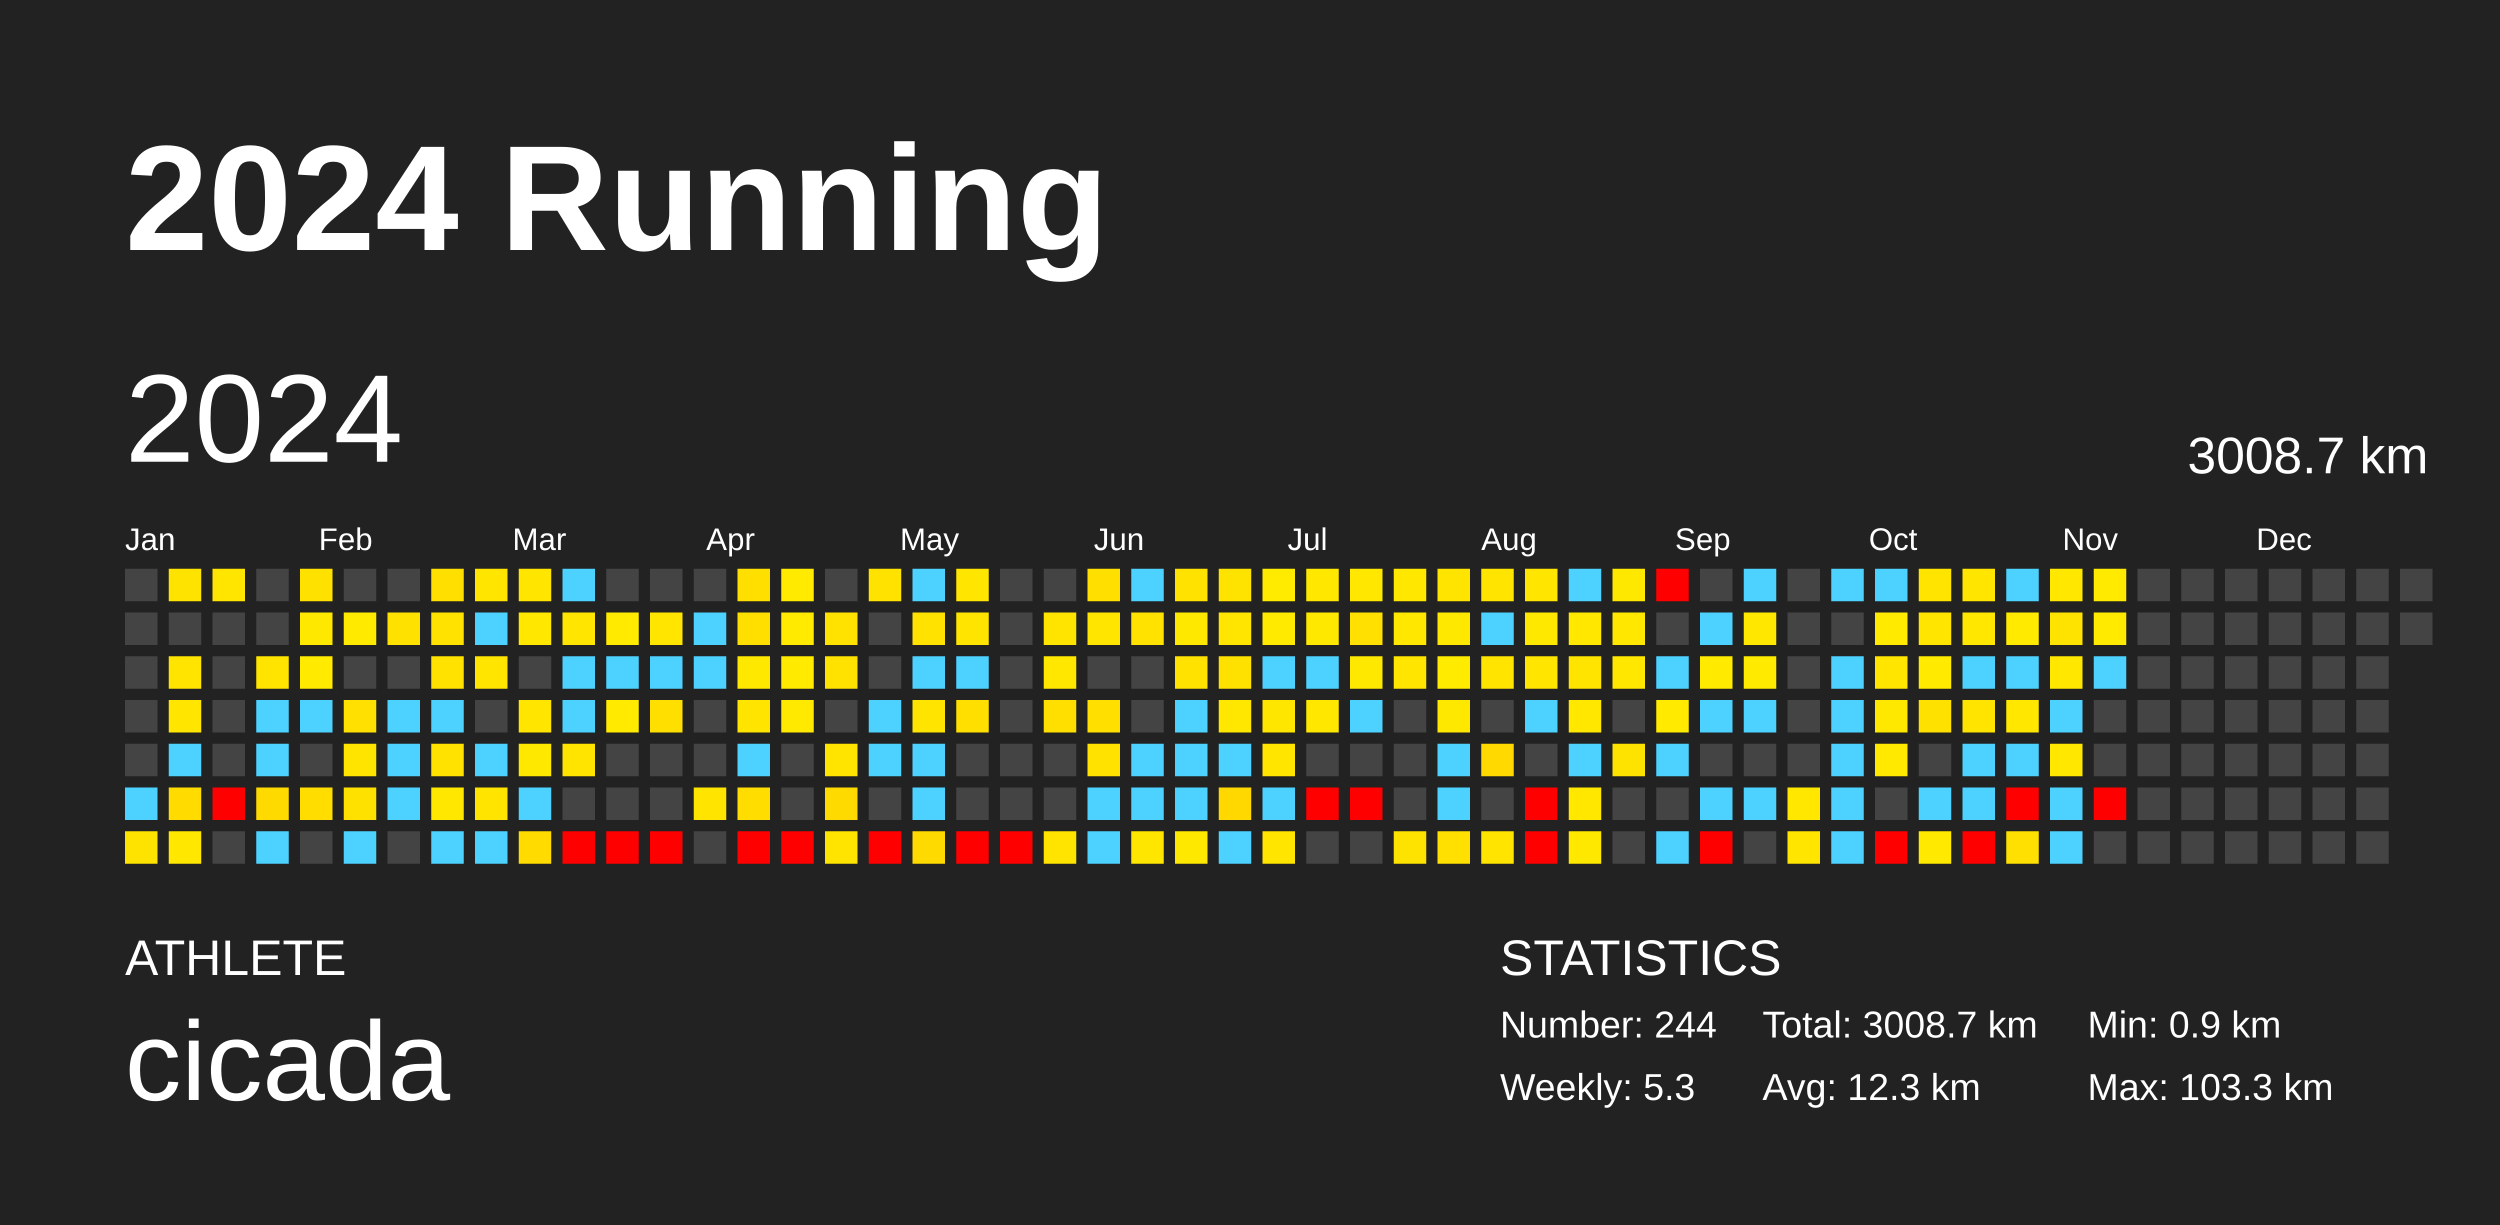
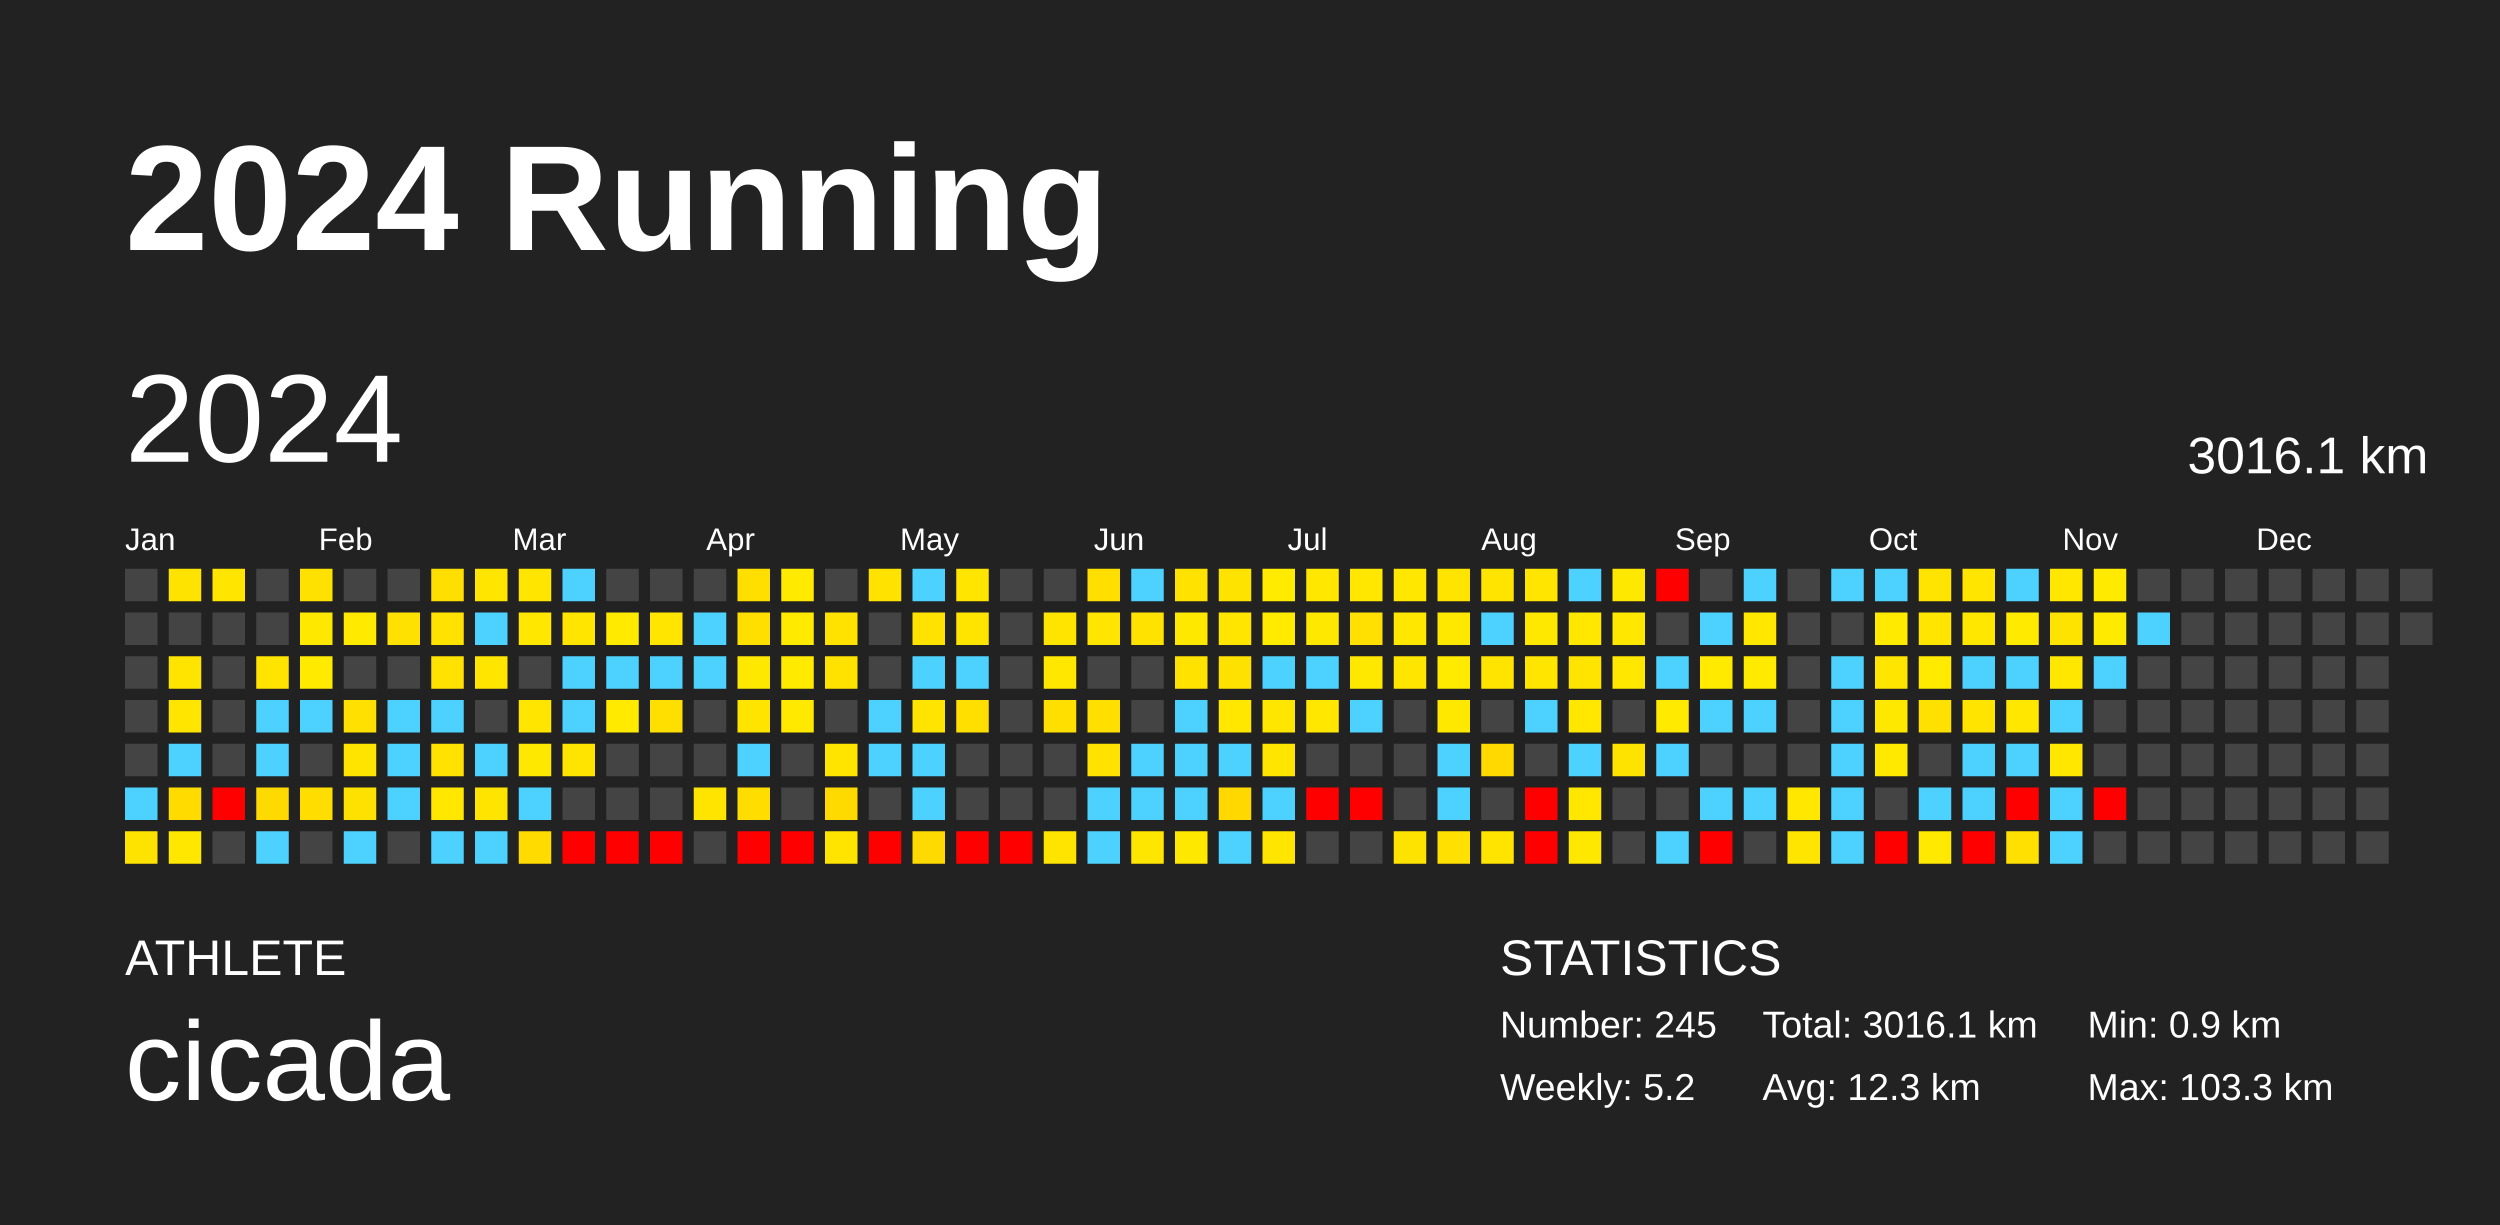
<svg xmlns="http://www.w3.org/2000/svg" baseProfile="full" height="98mm" version="1.1" viewBox="0,0,200,98" width="200mm">
  <defs />
  <rect fill="#222222" height="98" width="200" x="0" y="0" />
  <text fill="#FFFFFF" style="font-size:12px; font-family:Arial; font-weight:bold;" x="10" y="20">2024 Running</text>
  <text fill="#FFFFFF" style="font-size:4px; font-family:Arial" x="10" y="78">ATHLETE</text>
  <text fill="#FFFFFF" style="font-size:9px; font-family:Arial" x="10" y="88">cicada</text>
  <text fill="#FFFFFF" style="font-size:4px; font-family:Arial" x="120" y="78">STATISTICS</text>
-   <text fill="#FFFFFF" style="font-size:3px; font-family:Arial" x="120" y="83">Number: 244</text>
-   <text fill="#FFFFFF" style="font-size:3px; font-family:Arial" x="120" y="88">Weekly: 5.3</text>
-   <text fill="#FFFFFF" style="font-size:3px; font-family:Arial" x="141" y="83">Total: 3008.7 km</text>
+   <text fill="#FFFFFF" style="font-size:3px; font-family:Arial" x="120" y="83">Number: 245</text>
+   <text fill="#FFFFFF" style="font-size:3px; font-family:Arial" x="120" y="88">Weekly: 5.2</text>
+   <text fill="#FFFFFF" style="font-size:3px; font-family:Arial" x="141" y="83">Total: 3016.1 km</text>
  <text fill="#FFFFFF" style="font-size:3px; font-family:Arial" x="141" y="88">Avg: 12.3 km</text>
  <text fill="#FFFFFF" style="font-size:3px; font-family:Arial" x="167" y="83">Min: 0.9 km</text>
  <text fill="#FFFFFF" style="font-size:3px; font-family:Arial" x="167" y="88">Max: 103.3 km</text>
  <text dominant-baseline="hanging" fill="#FFFFFF" style="font-size:10.0px; font-family:Arial;" x="10" y="30">2024</text>
-   <text dominant-baseline="hanging" fill="#FFFFFF" style="font-size:4.125px; font-family:Arial;" x="175" y="35">3008.7 km</text>
+   <text dominant-baseline="hanging" fill="#FFFFFF" style="font-size:4.125px; font-family:Arial;" x="175" y="35">3016.1 km</text>
  <text fill="#FFFFFF" style="font-size:2.5px; font-family:Arial" x="10.0" y="44">Jan</text>
  <text fill="#FFFFFF" style="font-size:2.5px; font-family:Arial" x="25.5" y="44">Feb</text>
  <text fill="#FFFFFF" style="font-size:2.5px; font-family:Arial" x="41.0" y="44">Mar</text>
  <text fill="#FFFFFF" style="font-size:2.5px; font-family:Arial" x="56.5" y="44">Apr</text>
  <text fill="#FFFFFF" style="font-size:2.5px; font-family:Arial" x="72.0" y="44">May</text>
  <text fill="#FFFFFF" style="font-size:2.5px; font-family:Arial" x="87.5" y="44">Jun</text>
  <text fill="#FFFFFF" style="font-size:2.5px; font-family:Arial" x="103.0" y="44">Jul</text>
  <text fill="#FFFFFF" style="font-size:2.5px; font-family:Arial" x="118.5" y="44">Aug</text>
  <text fill="#FFFFFF" style="font-size:2.5px; font-family:Arial" x="134.0" y="44">Sep</text>
  <text fill="#FFFFFF" style="font-size:2.5px; font-family:Arial" x="149.5" y="44">Oct</text>
  <text fill="#FFFFFF" style="font-size:2.5px; font-family:Arial" x="165.0" y="44">Nov</text>
  <text fill="#FFFFFF" style="font-size:2.5px; font-family:Arial" x="180.5" y="44">Dec</text>
  <rect fill="#444444" height="2.6" width="2.6" x="10.0" y="45.5" />
  <rect fill="#444444" height="2.6" width="2.6" x="10.0" y="49.0" />
  <rect fill="#444444" height="2.6" width="2.6" x="10.0" y="52.5" />
  <rect fill="#444444" height="2.6" width="2.6" x="10.0" y="56.0" />
  <rect fill="#444444" height="2.6" width="2.6" x="10.0" y="59.5" />
  <rect fill="#4dd2ff" height="2.6" width="2.6" x="10.0" y="63.0" />
  <rect fill="#ffe300" height="2.6" width="2.6" x="10.0" y="66.5" />
  <rect fill="#ffe300" height="2.6" width="2.6" x="13.5" y="45.5" />
  <rect fill="#444444" height="2.6" width="2.6" x="13.5" y="49.0" />
  <rect fill="#ffe400" height="2.6" width="2.6" x="13.5" y="52.5" />
  <rect fill="#ffe500" height="2.6" width="2.6" x="13.5" y="56.0" />
  <rect fill="#4dd2ff" height="2.6" width="2.6" x="13.5" y="59.5" />
  <rect fill="#ffdb00" height="2.6" width="2.6" x="13.5" y="63.0" />
  <rect fill="#ffe700" height="2.6" width="2.6" x="13.5" y="66.5" />
  <rect fill="#ffe500" height="2.6" width="2.6" x="17.0" y="45.5" />
  <rect fill="#444444" height="2.6" width="2.6" x="17.0" y="49.0" />
  <rect fill="#444444" height="2.6" width="2.6" x="17.0" y="52.5" />
  <rect fill="#444444" height="2.6" width="2.6" x="17.0" y="56.0" />
  <rect fill="#444444" height="2.6" width="2.6" x="17.0" y="59.5" />
  <rect fill="red" height="2.6" width="2.6" x="17.0" y="63.0" />
  <rect fill="#444444" height="2.6" width="2.6" x="17.0" y="66.5" />
  <rect fill="#444444" height="2.6" width="2.6" x="20.5" y="45.5" />
  <rect fill="#444444" height="2.6" width="2.6" x="20.5" y="49.0" />
  <rect fill="#ffe400" height="2.6" width="2.6" x="20.5" y="52.5" />
  <rect fill="#4dd2ff" height="2.6" width="2.6" x="20.5" y="56.0" />
  <rect fill="#4dd2ff" height="2.6" width="2.6" x="20.5" y="59.5" />
  <rect fill="#ffda00" height="2.6" width="2.6" x="20.5" y="63.0" />
  <rect fill="#4dd2ff" height="2.6" width="2.6" x="20.5" y="66.5" />
  <rect fill="#ffe100" height="2.6" width="2.6" x="24.0" y="45.5" />
  <rect fill="#ffe800" height="2.6" width="2.6" x="24.0" y="49.0" />
  <rect fill="#ffea00" height="2.6" width="2.6" x="24.0" y="52.5" />
  <rect fill="#4dd2ff" height="2.6" width="2.6" x="24.0" y="56.0" />
  <rect fill="#444444" height="2.6" width="2.6" x="24.0" y="59.5" />
  <rect fill="#ffdd00" height="2.6" width="2.6" x="24.0" y="63.0" />
  <rect fill="#444444" height="2.6" width="2.6" x="24.0" y="66.5" />
  <rect fill="#444444" height="2.6" width="2.6" x="27.5" y="45.5" />
  <rect fill="#ffea00" height="2.6" width="2.6" x="27.5" y="49.0" />
  <rect fill="#444444" height="2.6" width="2.6" x="27.5" y="52.5" />
  <rect fill="#ffe000" height="2.6" width="2.6" x="27.5" y="56.0" />
  <rect fill="#ffe400" height="2.6" width="2.6" x="27.5" y="59.5" />
  <rect fill="#ffe100" height="2.6" width="2.6" x="27.5" y="63.0" />
  <rect fill="#4dd2ff" height="2.6" width="2.6" x="27.5" y="66.5" />
  <rect fill="#444444" height="2.6" width="2.6" x="31.0" y="45.5" />
  <rect fill="#ffe100" height="2.6" width="2.6" x="31.0" y="49.0" />
  <rect fill="#444444" height="2.6" width="2.6" x="31.0" y="52.5" />
  <rect fill="#4dd2ff" height="2.6" width="2.6" x="31.0" y="56.0" />
  <rect fill="#4dd2ff" height="2.6" width="2.6" x="31.0" y="59.5" />
  <rect fill="#4dd2ff" height="2.6" width="2.6" x="31.0" y="63.0" />
  <rect fill="#444444" height="2.6" width="2.6" x="31.0" y="66.5" />
  <rect fill="#ffdf00" height="2.6" width="2.6" x="34.5" y="45.5" />
  <rect fill="#ffe200" height="2.6" width="2.6" x="34.5" y="49.0" />
  <rect fill="#ffe200" height="2.6" width="2.6" x="34.5" y="52.5" />
  <rect fill="#4dd2ff" height="2.6" width="2.6" x="34.5" y="56.0" />
  <rect fill="#ffe200" height="2.6" width="2.6" x="34.5" y="59.5" />
  <rect fill="#ffe700" height="2.6" width="2.6" x="34.5" y="63.0" />
  <rect fill="#4dd2ff" height="2.6" width="2.6" x="34.5" y="66.5" />
  <rect fill="#ffe500" height="2.6" width="2.6" x="38.0" y="45.5" />
  <rect fill="#4dd2ff" height="2.6" width="2.6" x="38.0" y="49.0" />
  <rect fill="#ffe500" height="2.6" width="2.6" x="38.0" y="52.5" />
  <rect fill="#444444" height="2.6" width="2.6" x="38.0" y="56.0" />
  <rect fill="#4dd2ff" height="2.6" width="2.6" x="38.0" y="59.5" />
  <rect fill="#ffe400" height="2.6" width="2.6" x="38.0" y="63.0" />
  <rect fill="#4dd2ff" height="2.6" width="2.6" x="38.0" y="66.5" />
  <rect fill="#ffe500" height="2.6" width="2.6" x="41.5" y="45.5" />
  <rect fill="#ffe700" height="2.6" width="2.6" x="41.5" y="49.0" />
  <rect fill="#444444" height="2.6" width="2.6" x="41.5" y="52.5" />
  <rect fill="#ffe500" height="2.6" width="2.6" x="41.5" y="56.0" />
  <rect fill="#ffe800" height="2.6" width="2.6" x="41.5" y="59.5" />
  <rect fill="#4dd2ff" height="2.6" width="2.6" x="41.5" y="63.0" />
  <rect fill="#ffdb00" height="2.6" width="2.6" x="41.5" y="66.5" />
  <rect fill="#4dd2ff" height="2.6" width="2.6" x="45.0" y="45.5" />
  <rect fill="#ffe500" height="2.6" width="2.6" x="45.0" y="49.0" />
  <rect fill="#4dd2ff" height="2.6" width="2.6" x="45.0" y="52.5" />
  <rect fill="#4dd2ff" height="2.6" width="2.6" x="45.0" y="56.0" />
  <rect fill="#ffe400" height="2.6" width="2.6" x="45.0" y="59.5" />
  <rect fill="#444444" height="2.6" width="2.6" x="45.0" y="63.0" />
  <rect fill="red" height="2.6" width="2.6" x="45.0" y="66.5" />
  <rect fill="#444444" height="2.6" width="2.6" x="48.5" y="45.5" />
  <rect fill="#ffea00" height="2.6" width="2.6" x="48.5" y="49.0" />
  <rect fill="#4dd2ff" height="2.6" width="2.6" x="48.5" y="52.5" />
  <rect fill="#ffea00" height="2.6" width="2.6" x="48.5" y="56.0" />
  <rect fill="#444444" height="2.6" width="2.6" x="48.5" y="59.5" />
  <rect fill="#444444" height="2.6" width="2.6" x="48.5" y="63.0" />
  <rect fill="red" height="2.6" width="2.6" x="48.5" y="66.5" />
  <rect fill="#444444" height="2.6" width="2.6" x="52.0" y="45.5" />
  <rect fill="#ffe500" height="2.6" width="2.6" x="52.0" y="49.0" />
  <rect fill="#4dd2ff" height="2.6" width="2.6" x="52.0" y="52.5" />
  <rect fill="#ffdf00" height="2.6" width="2.6" x="52.0" y="56.0" />
  <rect fill="#444444" height="2.6" width="2.6" x="52.0" y="59.5" />
  <rect fill="#444444" height="2.6" width="2.6" x="52.0" y="63.0" />
  <rect fill="red" height="2.6" width="2.6" x="52.0" y="66.5" />
  <rect fill="#444444" height="2.6" width="2.6" x="55.5" y="45.5" />
  <rect fill="#4dd2ff" height="2.6" width="2.6" x="55.5" y="49.0" />
  <rect fill="#4dd2ff" height="2.6" width="2.6" x="55.5" y="52.5" />
  <rect fill="#444444" height="2.6" width="2.6" x="55.5" y="56.0" />
  <rect fill="#444444" height="2.6" width="2.6" x="55.5" y="59.5" />
  <rect fill="#ffe400" height="2.6" width="2.6" x="55.5" y="63.0" />
  <rect fill="#444444" height="2.6" width="2.6" x="55.5" y="66.5" />
  <rect fill="#ffdf00" height="2.6" width="2.6" x="59.0" y="45.5" />
  <rect fill="#ffdf00" height="2.6" width="2.6" x="59.0" y="49.0" />
  <rect fill="#ffe800" height="2.6" width="2.6" x="59.0" y="52.5" />
  <rect fill="#ffe400" height="2.6" width="2.6" x="59.0" y="56.0" />
  <rect fill="#4dd2ff" height="2.6" width="2.6" x="59.0" y="59.5" />
  <rect fill="#ffdd00" height="2.6" width="2.6" x="59.0" y="63.0" />
  <rect fill="red" height="2.6" width="2.6" x="59.0" y="66.5" />
  <rect fill="#ffea00" height="2.6" width="2.6" x="62.5" y="45.5" />
  <rect fill="#ffea00" height="2.6" width="2.6" x="62.5" y="49.0" />
  <rect fill="#ffea00" height="2.6" width="2.6" x="62.5" y="52.5" />
  <rect fill="#ffe900" height="2.6" width="2.6" x="62.5" y="56.0" />
  <rect fill="#444444" height="2.6" width="2.6" x="62.5" y="59.5" />
  <rect fill="#444444" height="2.6" width="2.6" x="62.5" y="63.0" />
  <rect fill="red" height="2.6" width="2.6" x="62.5" y="66.5" />
  <rect fill="#444444" height="2.6" width="2.6" x="66.0" y="45.5" />
  <rect fill="#ffe200" height="2.6" width="2.6" x="66.0" y="49.0" />
  <rect fill="#ffe200" height="2.6" width="2.6" x="66.0" y="52.5" />
  <rect fill="#444444" height="2.6" width="2.6" x="66.0" y="56.0" />
  <rect fill="#ffe400" height="2.6" width="2.6" x="66.0" y="59.5" />
  <rect fill="#ffda00" height="2.6" width="2.6" x="66.0" y="63.0" />
  <rect fill="#ffe400" height="2.6" width="2.6" x="66.0" y="66.5" />
  <rect fill="#ffe200" height="2.6" width="2.6" x="69.5" y="45.5" />
  <rect fill="#444444" height="2.6" width="2.6" x="69.5" y="49.0" />
  <rect fill="#444444" height="2.6" width="2.6" x="69.5" y="52.5" />
  <rect fill="#4dd2ff" height="2.6" width="2.6" x="69.5" y="56.0" />
  <rect fill="#4dd2ff" height="2.6" width="2.6" x="69.5" y="59.5" />
  <rect fill="#444444" height="2.6" width="2.6" x="69.5" y="63.0" />
  <rect fill="red" height="2.6" width="2.6" x="69.5" y="66.5" />
  <rect fill="#4dd2ff" height="2.6" width="2.6" x="73.0" y="45.5" />
  <rect fill="#ffe200" height="2.6" width="2.6" x="73.0" y="49.0" />
  <rect fill="#4dd2ff" height="2.6" width="2.6" x="73.0" y="52.5" />
  <rect fill="#ffe400" height="2.6" width="2.6" x="73.0" y="56.0" />
  <rect fill="#4dd2ff" height="2.6" width="2.6" x="73.0" y="59.5" />
  <rect fill="#4dd2ff" height="2.6" width="2.6" x="73.0" y="63.0" />
  <rect fill="#ffda00" height="2.6" width="2.6" x="73.0" y="66.5" />
  <rect fill="#ffe500" height="2.6" width="2.6" x="76.5" y="45.5" />
  <rect fill="#ffe400" height="2.6" width="2.6" x="76.5" y="49.0" />
  <rect fill="#4dd2ff" height="2.6" width="2.6" x="76.5" y="52.5" />
  <rect fill="#ffdf00" height="2.6" width="2.6" x="76.5" y="56.0" />
  <rect fill="#444444" height="2.6" width="2.6" x="76.5" y="59.5" />
  <rect fill="#444444" height="2.6" width="2.6" x="76.5" y="63.0" />
  <rect fill="red" height="2.6" width="2.6" x="76.5" y="66.5" />
  <rect fill="#444444" height="2.6" width="2.6" x="80.0" y="45.5" />
  <rect fill="#444444" height="2.6" width="2.6" x="80.0" y="49.0" />
  <rect fill="#444444" height="2.6" width="2.6" x="80.0" y="52.5" />
  <rect fill="#444444" height="2.6" width="2.6" x="80.0" y="56.0" />
  <rect fill="#444444" height="2.6" width="2.6" x="80.0" y="59.5" />
  <rect fill="#444444" height="2.6" width="2.6" x="80.0" y="63.0" />
  <rect fill="red" height="2.6" width="2.6" x="80.0" y="66.5" />
  <rect fill="#444444" height="2.6" width="2.6" x="83.5" y="45.5" />
  <rect fill="#ffe400" height="2.6" width="2.6" x="83.5" y="49.0" />
  <rect fill="#ffe700" height="2.6" width="2.6" x="83.5" y="52.5" />
  <rect fill="#ffdf00" height="2.6" width="2.6" x="83.5" y="56.0" />
  <rect fill="#444444" height="2.6" width="2.6" x="83.5" y="59.5" />
  <rect fill="#444444" height="2.6" width="2.6" x="83.5" y="63.0" />
  <rect fill="#ffe400" height="2.6" width="2.6" x="83.5" y="66.5" />
  <rect fill="#ffdf00" height="2.6" width="2.6" x="87.0" y="45.5" />
  <rect fill="#ffe500" height="2.6" width="2.6" x="87.0" y="49.0" />
  <rect fill="#444444" height="2.6" width="2.6" x="87.0" y="52.5" />
  <rect fill="#ffdf00" height="2.6" width="2.6" x="87.0" y="56.0" />
  <rect fill="#ffe200" height="2.6" width="2.6" x="87.0" y="59.5" />
  <rect fill="#4dd2ff" height="2.6" width="2.6" x="87.0" y="63.0" />
  <rect fill="#4dd2ff" height="2.6" width="2.6" x="87.0" y="66.5" />
  <rect fill="#4dd2ff" height="2.6" width="2.6" x="90.5" y="45.5" />
  <rect fill="#ffe200" height="2.6" width="2.6" x="90.5" y="49.0" />
  <rect fill="#444444" height="2.6" width="2.6" x="90.5" y="52.5" />
  <rect fill="#444444" height="2.6" width="2.6" x="90.5" y="56.0" />
  <rect fill="#4dd2ff" height="2.6" width="2.6" x="90.5" y="59.5" />
  <rect fill="#4dd2ff" height="2.6" width="2.6" x="90.5" y="63.0" />
  <rect fill="#ffe600" height="2.6" width="2.6" x="90.5" y="66.5" />
  <rect fill="#ffe200" height="2.6" width="2.6" x="94.0" y="45.5" />
  <rect fill="#ffe800" height="2.6" width="2.6" x="94.0" y="49.0" />
  <rect fill="#ffe200" height="2.6" width="2.6" x="94.0" y="52.5" />
  <rect fill="#4dd2ff" height="2.6" width="2.6" x="94.0" y="56.0" />
  <rect fill="#4dd2ff" height="2.6" width="2.6" x="94.0" y="59.5" />
  <rect fill="#4dd2ff" height="2.6" width="2.6" x="94.0" y="63.0" />
  <rect fill="#ffe800" height="2.6" width="2.6" x="94.0" y="66.5" />
  <rect fill="#ffe300" height="2.6" width="2.6" x="97.5" y="45.5" />
  <rect fill="#ffe500" height="2.6" width="2.6" x="97.5" y="49.0" />
  <rect fill="#ffe100" height="2.6" width="2.6" x="97.5" y="52.5" />
  <rect fill="#ffe700" height="2.6" width="2.6" x="97.5" y="56.0" />
  <rect fill="#4dd2ff" height="2.6" width="2.6" x="97.5" y="59.5" />
  <rect fill="#ffd800" height="2.6" width="2.6" x="97.5" y="63.0" />
  <rect fill="#4dd2ff" height="2.6" width="2.6" x="97.5" y="66.5" />
  <rect fill="#ffeb00" height="2.6" width="2.6" x="101.0" y="45.5" />
  <rect fill="#ffea00" height="2.6" width="2.6" x="101.0" y="49.0" />
  <rect fill="#4dd2ff" height="2.6" width="2.6" x="101.0" y="52.5" />
  <rect fill="#ffe600" height="2.6" width="2.6" x="101.0" y="56.0" />
  <rect fill="#ffe500" height="2.6" width="2.6" x="101.0" y="59.5" />
  <rect fill="#4dd2ff" height="2.6" width="2.6" x="101.0" y="63.0" />
  <rect fill="#ffe500" height="2.6" width="2.6" x="101.0" y="66.5" />
  <rect fill="#ffe700" height="2.6" width="2.6" x="104.5" y="45.5" />
  <rect fill="#ffe800" height="2.6" width="2.6" x="104.5" y="49.0" />
  <rect fill="#4dd2ff" height="2.6" width="2.6" x="104.5" y="52.5" />
  <rect fill="#ffe700" height="2.6" width="2.6" x="104.5" y="56.0" />
  <rect fill="#444444" height="2.6" width="2.6" x="104.5" y="59.5" />
  <rect fill="red" height="2.6" width="2.6" x="104.5" y="63.0" />
  <rect fill="#444444" height="2.6" width="2.6" x="104.5" y="66.5" />
  <rect fill="#ffe700" height="2.6" width="2.6" x="108.0" y="45.5" />
  <rect fill="#ffe000" height="2.6" width="2.6" x="108.0" y="49.0" />
  <rect fill="#ffe800" height="2.6" width="2.6" x="108.0" y="52.5" />
  <rect fill="#4dd2ff" height="2.6" width="2.6" x="108.0" y="56.0" />
  <rect fill="#444444" height="2.6" width="2.6" x="108.0" y="59.5" />
  <rect fill="red" height="2.6" width="2.6" x="108.0" y="63.0" />
  <rect fill="#444444" height="2.6" width="2.6" x="108.0" y="66.5" />
  <rect fill="#ffe700" height="2.6" width="2.6" x="111.5" y="45.5" />
  <rect fill="#ffe700" height="2.6" width="2.6" x="111.5" y="49.0" />
  <rect fill="#ffe500" height="2.6" width="2.6" x="111.5" y="52.5" />
  <rect fill="#444444" height="2.6" width="2.6" x="111.5" y="56.0" />
  <rect fill="#444444" height="2.6" width="2.6" x="111.5" y="59.5" />
  <rect fill="#444444" height="2.6" width="2.6" x="111.5" y="63.0" />
  <rect fill="#ffe300" height="2.6" width="2.6" x="111.5" y="66.5" />
  <rect fill="#ffe400" height="2.6" width="2.6" x="115.0" y="45.5" />
  <rect fill="#ffe800" height="2.6" width="2.6" x="115.0" y="49.0" />
  <rect fill="#ffeb00" height="2.6" width="2.6" x="115.0" y="52.5" />
  <rect fill="#ffe800" height="2.6" width="2.6" x="115.0" y="56.0" />
  <rect fill="#4dd2ff" height="2.6" width="2.6" x="115.0" y="59.5" />
  <rect fill="#4dd2ff" height="2.6" width="2.6" x="115.0" y="63.0" />
  <rect fill="#ffe000" height="2.6" width="2.6" x="115.0" y="66.5" />
  <rect fill="#ffe400" height="2.6" width="2.6" x="118.5" y="45.5" />
  <rect fill="#4dd2ff" height="2.6" width="2.6" x="118.5" y="49.0" />
  <rect fill="#ffe400" height="2.6" width="2.6" x="118.5" y="52.5" />
  <rect fill="#444444" height="2.6" width="2.6" x="118.5" y="56.0" />
  <rect fill="#ffd900" height="2.6" width="2.6" x="118.5" y="59.5" />
  <rect fill="#444444" height="2.6" width="2.6" x="118.5" y="63.0" />
  <rect fill="#ffe400" height="2.6" width="2.6" x="118.5" y="66.5" />
  <rect fill="#ffe500" height="2.6" width="2.6" x="122.0" y="45.5" />
  <rect fill="#ffe800" height="2.6" width="2.6" x="122.0" y="49.0" />
  <rect fill="#ffe500" height="2.6" width="2.6" x="122.0" y="52.5" />
  <rect fill="#4dd2ff" height="2.6" width="2.6" x="122.0" y="56.0" />
  <rect fill="#444444" height="2.6" width="2.6" x="122.0" y="59.5" />
  <rect fill="red" height="2.6" width="2.6" x="122.0" y="63.0" />
  <rect fill="red" height="2.6" width="2.6" x="122.0" y="66.5" />
  <rect fill="#4dd2ff" height="2.6" width="2.6" x="125.5" y="45.5" />
  <rect fill="#ffe700" height="2.6" width="2.6" x="125.5" y="49.0" />
  <rect fill="#ffe400" height="2.6" width="2.6" x="125.5" y="52.5" />
  <rect fill="#ffe700" height="2.6" width="2.6" x="125.5" y="56.0" />
  <rect fill="#4dd2ff" height="2.6" width="2.6" x="125.5" y="59.5" />
  <rect fill="#ffe700" height="2.6" width="2.6" x="125.5" y="63.0" />
  <rect fill="#ffe800" height="2.6" width="2.6" x="125.5" y="66.5" />
  <rect fill="#ffe800" height="2.6" width="2.6" x="129.0" y="45.5" />
  <rect fill="#ffe700" height="2.6" width="2.6" x="129.0" y="49.0" />
  <rect fill="#ffe700" height="2.6" width="2.6" x="129.0" y="52.5" />
  <rect fill="#444444" height="2.6" width="2.6" x="129.0" y="56.0" />
  <rect fill="#ffe300" height="2.6" width="2.6" x="129.0" y="59.5" />
  <rect fill="#444444" height="2.6" width="2.6" x="129.0" y="63.0" />
  <rect fill="#444444" height="2.6" width="2.6" x="129.0" y="66.5" />
  <rect fill="red" height="2.6" width="2.6" x="132.5" y="45.5" />
  <rect fill="#444444" height="2.6" width="2.6" x="132.5" y="49.0" />
  <rect fill="#4dd2ff" height="2.6" width="2.6" x="132.5" y="52.5" />
  <rect fill="#ffea00" height="2.6" width="2.6" x="132.5" y="56.0" />
  <rect fill="#4dd2ff" height="2.6" width="2.6" x="132.5" y="59.5" />
  <rect fill="#444444" height="2.6" width="2.6" x="132.5" y="63.0" />
  <rect fill="#4dd2ff" height="2.6" width="2.6" x="132.5" y="66.5" />
  <rect fill="#444444" height="2.6" width="2.6" x="136.0" y="45.5" />
  <rect fill="#4dd2ff" height="2.6" width="2.6" x="136.0" y="49.0" />
  <rect fill="#ffea00" height="2.6" width="2.6" x="136.0" y="52.5" />
  <rect fill="#4dd2ff" height="2.6" width="2.6" x="136.0" y="56.0" />
  <rect fill="#444444" height="2.6" width="2.6" x="136.0" y="59.5" />
  <rect fill="#4dd2ff" height="2.6" width="2.6" x="136.0" y="63.0" />
  <rect fill="red" height="2.6" width="2.6" x="136.0" y="66.5" />
  <rect fill="#4dd2ff" height="2.6" width="2.6" x="139.5" y="45.5" />
  <rect fill="#ffe700" height="2.6" width="2.6" x="139.5" y="49.0" />
  <rect fill="#ffea00" height="2.6" width="2.6" x="139.5" y="52.5" />
  <rect fill="#4dd2ff" height="2.6" width="2.6" x="139.5" y="56.0" />
  <rect fill="#444444" height="2.6" width="2.6" x="139.5" y="59.5" />
  <rect fill="#4dd2ff" height="2.6" width="2.6" x="139.5" y="63.0" />
  <rect fill="#444444" height="2.6" width="2.6" x="139.5" y="66.5" />
  <rect fill="#444444" height="2.6" width="2.6" x="143.0" y="45.5" />
  <rect fill="#444444" height="2.6" width="2.6" x="143.0" y="49.0" />
  <rect fill="#444444" height="2.6" width="2.6" x="143.0" y="52.5" />
  <rect fill="#444444" height="2.6" width="2.6" x="143.0" y="56.0" />
  <rect fill="#444444" height="2.6" width="2.6" x="143.0" y="59.5" />
  <rect fill="#ffe700" height="2.6" width="2.6" x="143.0" y="63.0" />
  <rect fill="#ffe500" height="2.6" width="2.6" x="143.0" y="66.5" />
  <rect fill="#4dd2ff" height="2.6" width="2.6" x="146.5" y="45.5" />
  <rect fill="#444444" height="2.6" width="2.6" x="146.5" y="49.0" />
  <rect fill="#4dd2ff" height="2.6" width="2.6" x="146.5" y="52.5" />
  <rect fill="#4dd2ff" height="2.6" width="2.6" x="146.5" y="56.0" />
  <rect fill="#4dd2ff" height="2.6" width="2.6" x="146.5" y="59.5" />
  <rect fill="#4dd2ff" height="2.6" width="2.6" x="146.5" y="63.0" />
  <rect fill="#4dd2ff" height="2.6" width="2.6" x="146.5" y="66.5" />
  <rect fill="#4dd2ff" height="2.6" width="2.6" x="150.0" y="45.5" />
  <rect fill="#ffea00" height="2.6" width="2.6" x="150.0" y="49.0" />
  <rect fill="#ffe500" height="2.6" width="2.6" x="150.0" y="52.5" />
  <rect fill="#ffe800" height="2.6" width="2.6" x="150.0" y="56.0" />
  <rect fill="#ffe900" height="2.6" width="2.6" x="150.0" y="59.5" />
  <rect fill="#444444" height="2.6" width="2.6" x="150.0" y="63.0" />
  <rect fill="red" height="2.6" width="2.6" x="150.0" y="66.5" />
  <rect fill="#ffe400" height="2.6" width="2.6" x="153.5" y="45.5" />
  <rect fill="#ffe500" height="2.6" width="2.6" x="153.5" y="49.0" />
  <rect fill="#ffea00" height="2.6" width="2.6" x="153.5" y="52.5" />
  <rect fill="#ffe100" height="2.6" width="2.6" x="153.5" y="56.0" />
  <rect fill="#444444" height="2.6" width="2.6" x="153.5" y="59.5" />
  <rect fill="#4dd2ff" height="2.6" width="2.6" x="153.5" y="63.0" />
  <rect fill="#ffe900" height="2.6" width="2.6" x="153.5" y="66.5" />
  <rect fill="#ffe500" height="2.6" width="2.6" x="157.0" y="45.5" />
  <rect fill="#ffe700" height="2.6" width="2.6" x="157.0" y="49.0" />
  <rect fill="#4dd2ff" height="2.6" width="2.6" x="157.0" y="52.5" />
  <rect fill="#ffe400" height="2.6" width="2.6" x="157.0" y="56.0" />
  <rect fill="#4dd2ff" height="2.6" width="2.6" x="157.0" y="59.5" />
  <rect fill="#4dd2ff" height="2.6" width="2.6" x="157.0" y="63.0" />
  <rect fill="red" height="2.6" width="2.6" x="157.0" y="66.5" />
  <rect fill="#4dd2ff" height="2.6" width="2.6" x="160.5" y="45.5" />
  <rect fill="#ffea00" height="2.6" width="2.6" x="160.5" y="49.0" />
  <rect fill="#4dd2ff" height="2.6" width="2.6" x="160.5" y="52.5" />
  <rect fill="#ffe700" height="2.6" width="2.6" x="160.5" y="56.0" />
  <rect fill="#4dd2ff" height="2.6" width="2.6" x="160.5" y="59.5" />
  <rect fill="red" height="2.6" width="2.6" x="160.5" y="63.0" />
  <rect fill="#ffe000" height="2.6" width="2.6" x="160.5" y="66.5" />
  <rect fill="#ffe700" height="2.6" width="2.6" x="164.0" y="45.5" />
  <rect fill="#ffe300" height="2.6" width="2.6" x="164.0" y="49.0" />
  <rect fill="#ffe700" height="2.6" width="2.6" x="164.0" y="52.5" />
  <rect fill="#4dd2ff" height="2.6" width="2.6" x="164.0" y="56.0" />
  <rect fill="#ffe700" height="2.6" width="2.6" x="164.0" y="59.5" />
  <rect fill="#4dd2ff" height="2.6" width="2.6" x="164.0" y="63.0" />
  <rect fill="#4dd2ff" height="2.6" width="2.6" x="164.0" y="66.5" />
  <rect fill="#ffea00" height="2.6" width="2.6" x="167.5" y="45.5" />
  <rect fill="#ffea00" height="2.6" width="2.6" x="167.5" y="49.0" />
  <rect fill="#4dd2ff" height="2.6" width="2.6" x="167.5" y="52.5" />
  <rect fill="#444444" height="2.6" width="2.6" x="167.5" y="56.0" />
  <rect fill="#444444" height="2.6" width="2.6" x="167.5" y="59.5" />
  <rect fill="red" height="2.6" width="2.6" x="167.5" y="63.0" />
  <rect fill="#444444" height="2.6" width="2.6" x="167.5" y="66.5" />
  <rect fill="#444444" height="2.6" width="2.6" x="171.0" y="45.5" />
-   <rect fill="#444444" height="2.6" width="2.6" x="171.0" y="49.0" />
+   <rect fill="#4dd2ff" height="2.6" width="2.6" x="171.0" y="49.0" />
  <rect fill="#444444" height="2.6" width="2.6" x="171.0" y="52.5" />
  <rect fill="#444444" height="2.6" width="2.6" x="171.0" y="56.0" />
  <rect fill="#444444" height="2.6" width="2.6" x="171.0" y="59.5" />
  <rect fill="#444444" height="2.6" width="2.6" x="171.0" y="63.0" />
  <rect fill="#444444" height="2.6" width="2.6" x="171.0" y="66.5" />
  <rect fill="#444444" height="2.6" width="2.6" x="174.5" y="45.5" />
  <rect fill="#444444" height="2.6" width="2.6" x="174.5" y="49.0" />
  <rect fill="#444444" height="2.6" width="2.6" x="174.5" y="52.5" />
  <rect fill="#444444" height="2.6" width="2.6" x="174.5" y="56.0" />
  <rect fill="#444444" height="2.6" width="2.6" x="174.5" y="59.5" />
  <rect fill="#444444" height="2.6" width="2.6" x="174.5" y="63.0" />
  <rect fill="#444444" height="2.6" width="2.6" x="174.5" y="66.5" />
  <rect fill="#444444" height="2.6" width="2.6" x="178.0" y="45.5" />
  <rect fill="#444444" height="2.6" width="2.6" x="178.0" y="49.0" />
  <rect fill="#444444" height="2.6" width="2.6" x="178.0" y="52.5" />
  <rect fill="#444444" height="2.6" width="2.6" x="178.0" y="56.0" />
  <rect fill="#444444" height="2.6" width="2.6" x="178.0" y="59.5" />
  <rect fill="#444444" height="2.6" width="2.6" x="178.0" y="63.0" />
  <rect fill="#444444" height="2.6" width="2.6" x="178.0" y="66.5" />
  <rect fill="#444444" height="2.6" width="2.6" x="181.5" y="45.5" />
  <rect fill="#444444" height="2.6" width="2.6" x="181.5" y="49.0" />
  <rect fill="#444444" height="2.6" width="2.6" x="181.5" y="52.5" />
  <rect fill="#444444" height="2.6" width="2.6" x="181.5" y="56.0" />
  <rect fill="#444444" height="2.6" width="2.6" x="181.5" y="59.5" />
  <rect fill="#444444" height="2.6" width="2.6" x="181.5" y="63.0" />
  <rect fill="#444444" height="2.6" width="2.6" x="181.5" y="66.5" />
  <rect fill="#444444" height="2.6" width="2.6" x="185.0" y="45.5" />
  <rect fill="#444444" height="2.6" width="2.6" x="185.0" y="49.0" />
  <rect fill="#444444" height="2.6" width="2.6" x="185.0" y="52.5" />
  <rect fill="#444444" height="2.6" width="2.6" x="185.0" y="56.0" />
  <rect fill="#444444" height="2.6" width="2.6" x="185.0" y="59.5" />
  <rect fill="#444444" height="2.6" width="2.6" x="185.0" y="63.0" />
  <rect fill="#444444" height="2.6" width="2.6" x="185.0" y="66.5" />
  <rect fill="#444444" height="2.6" width="2.6" x="188.5" y="45.5" />
  <rect fill="#444444" height="2.6" width="2.6" x="188.5" y="49.0" />
  <rect fill="#444444" height="2.6" width="2.6" x="188.5" y="52.5" />
  <rect fill="#444444" height="2.6" width="2.6" x="188.5" y="56.0" />
  <rect fill="#444444" height="2.6" width="2.6" x="188.5" y="59.5" />
  <rect fill="#444444" height="2.6" width="2.6" x="188.5" y="63.0" />
  <rect fill="#444444" height="2.6" width="2.6" x="188.5" y="66.5" />
  <rect fill="#444444" height="2.6" width="2.6" x="192.0" y="45.5" />
  <rect fill="#444444" height="2.6" width="2.6" x="192.0" y="49.0" />
</svg>
